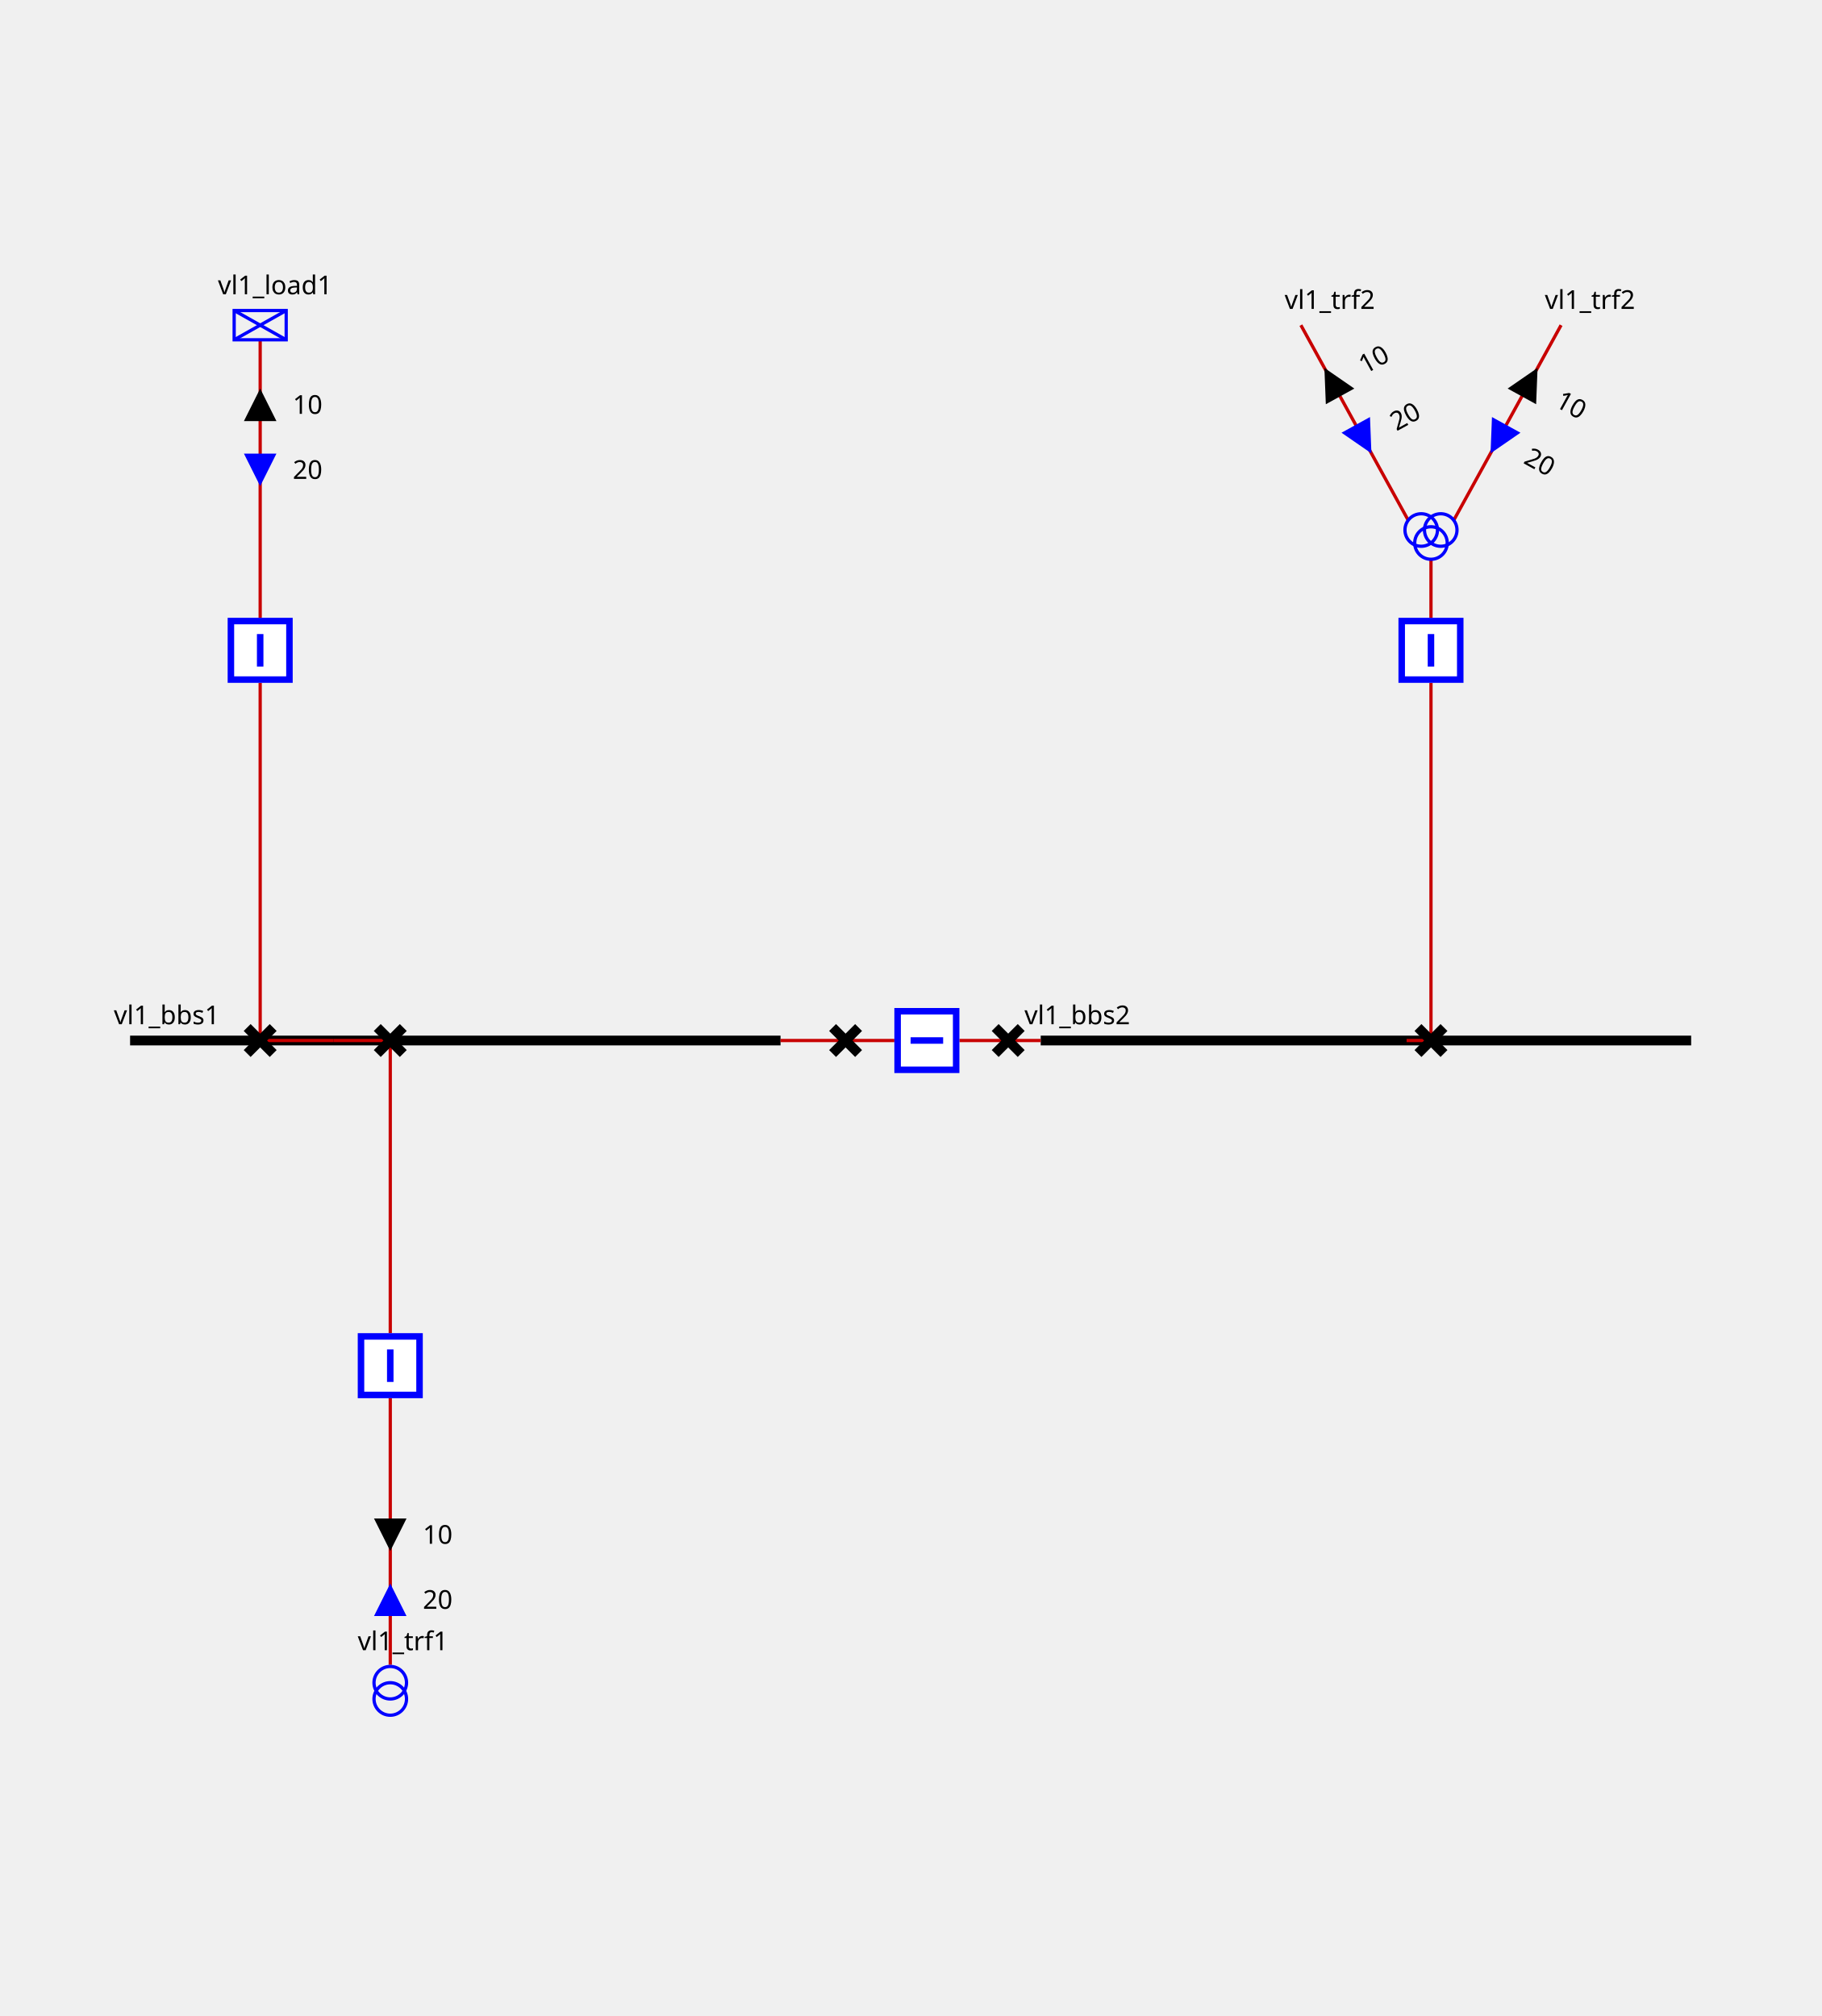
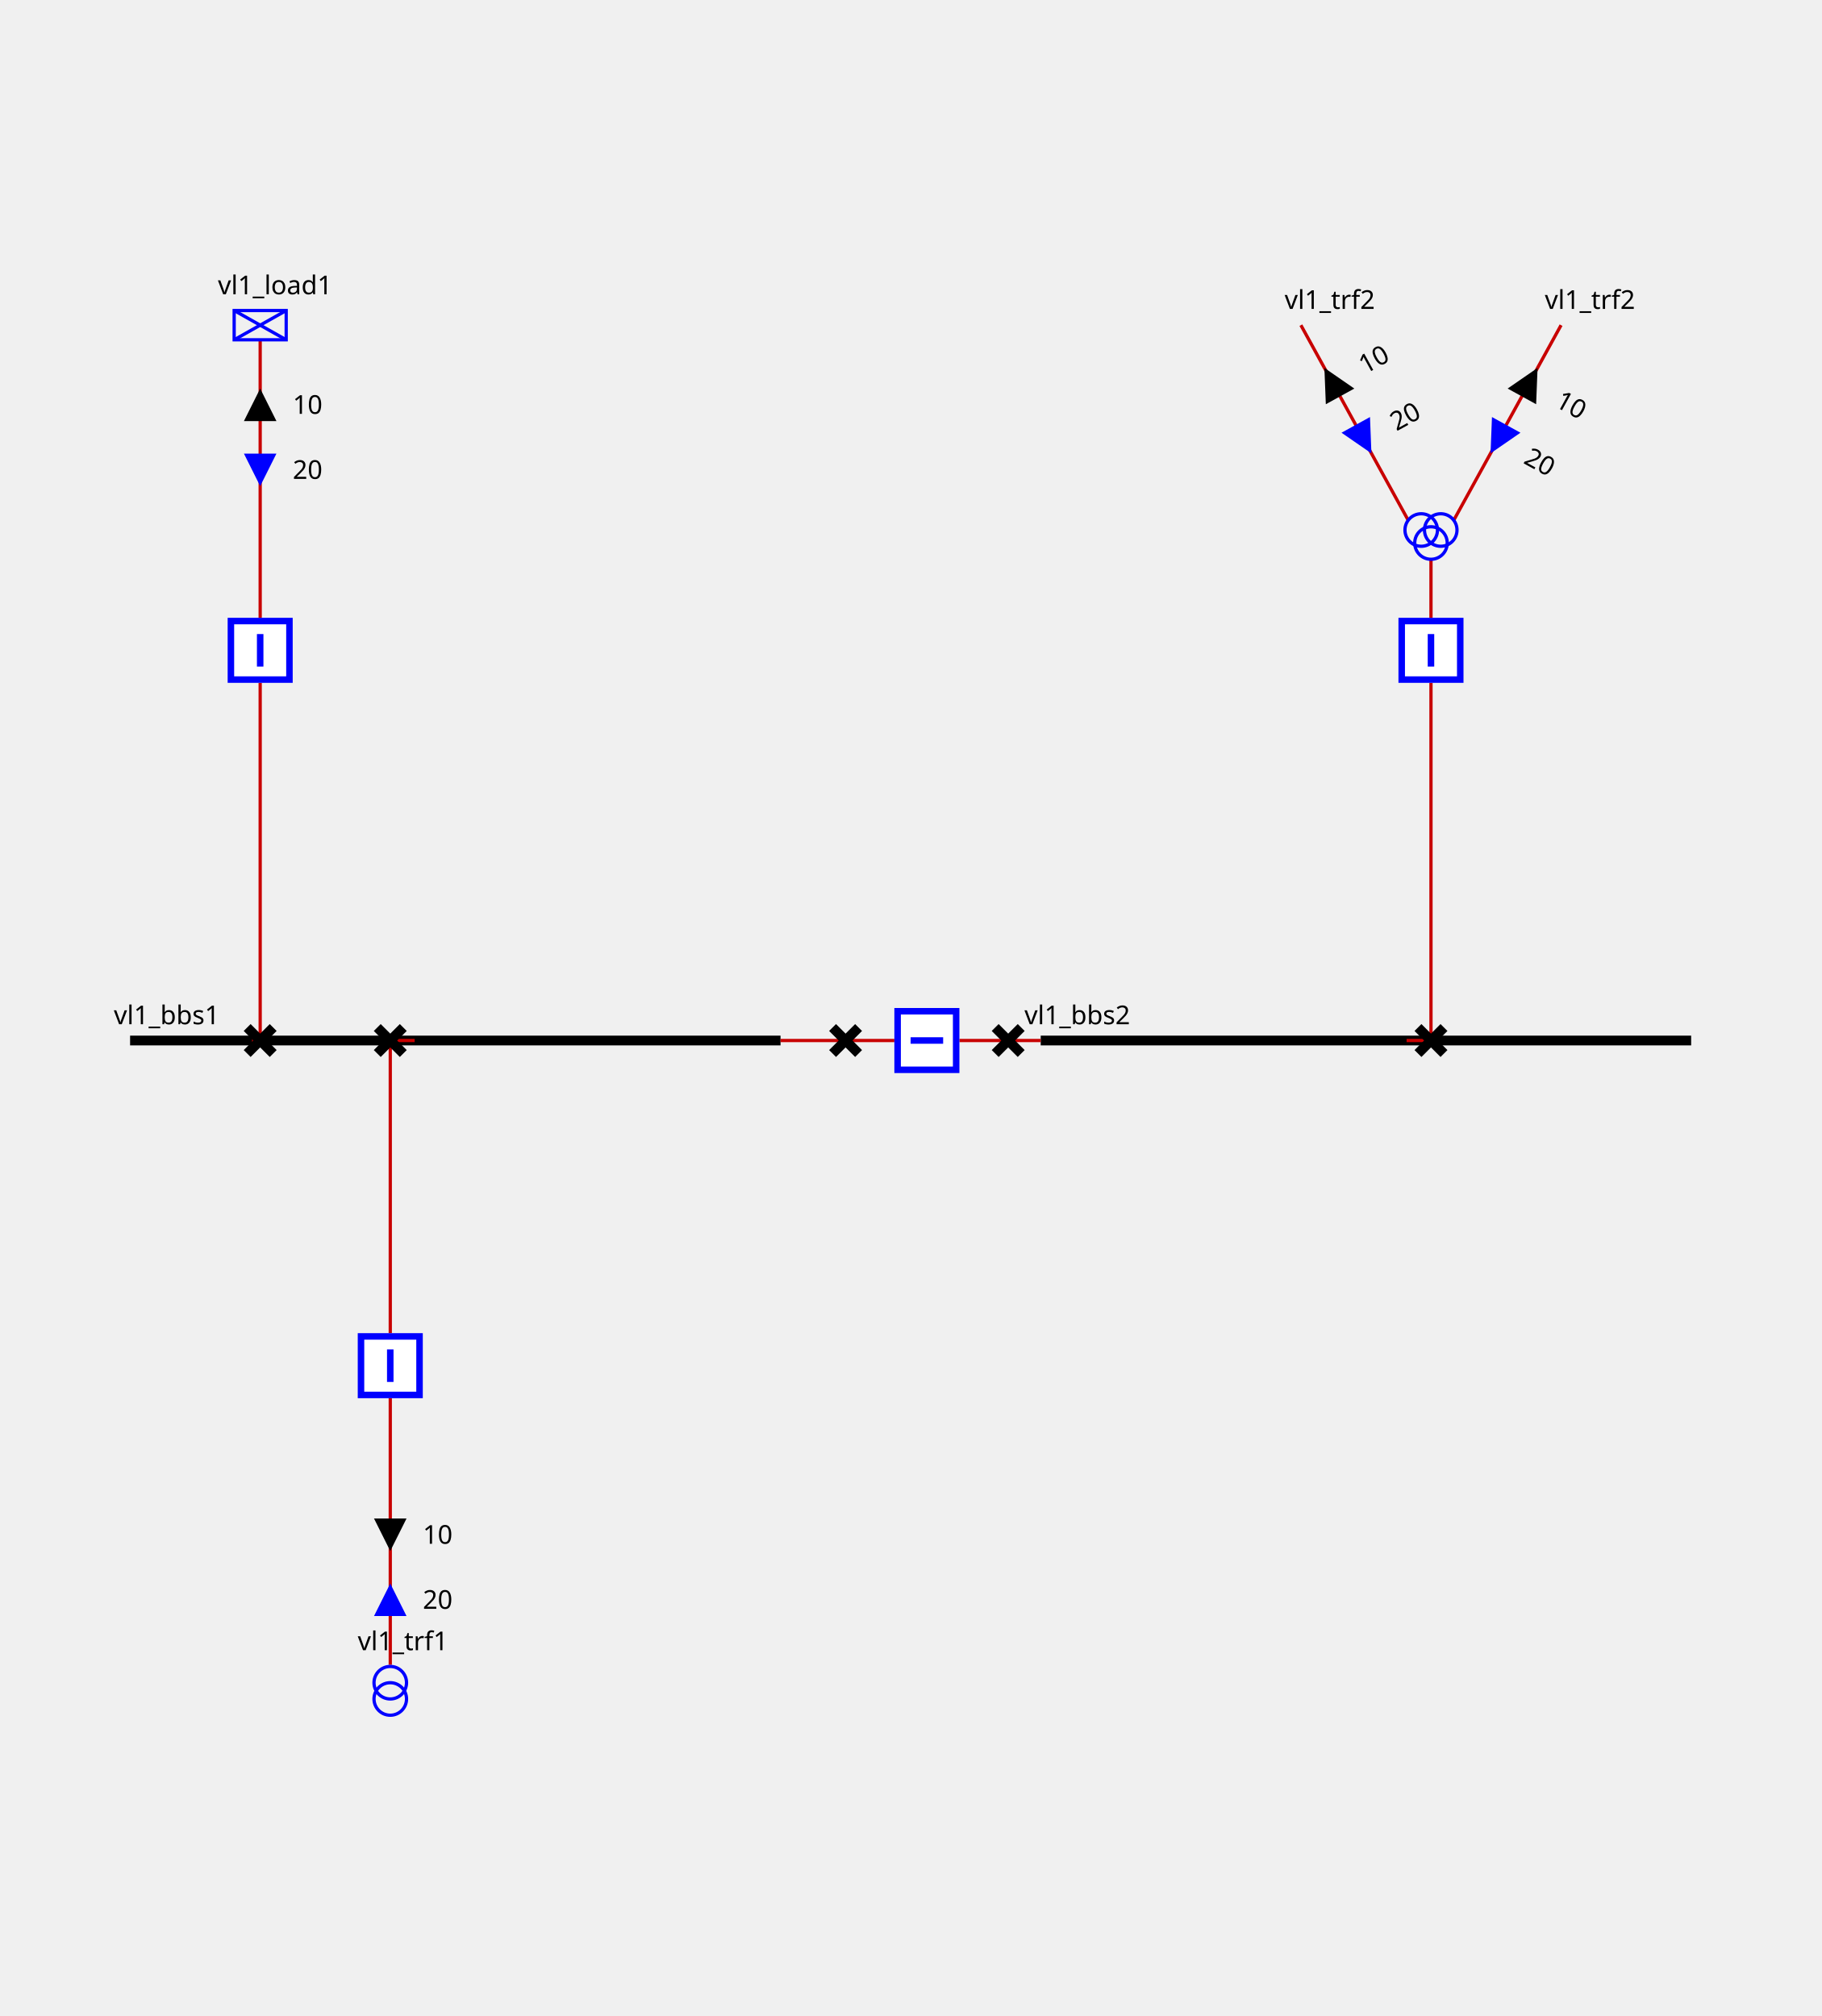
<svg xmlns="http://www.w3.org/2000/svg" height="620.0" viewBox="0 0 560.0 620.0" width="560.0">
  <style>
/* ----------------------------------------------------------------------- */
/* File: tautologies.css ------------------------------------------------- */
.sld-out .sld-arrow-in {visibility: hidden}
.sld-in .sld-arrow-out {visibility: hidden}
.sld-closed .sld-sw-open {visibility: hidden}
.sld-open .sld-sw-closed {visibility: hidden}
.sld-hidden-node {visibility: hidden}
.sld-top-feeder .sld-label {dominant-baseline: auto}
.sld-bottom-feeder .sld-label {dominant-baseline: hanging}
.sld-arrow-p .sld-label {dominant-baseline: middle}
.sld-arrow-q .sld-label {dominant-baseline: middle}
/* ----------------------------------------------------------------------- */
/* File : components.css ------------------------------------------------- */
/* Stroke black */
.sld-disconnector {stroke-width: 3; stroke: black; fill: none}
/* Stroke blue */
.sld-breaker {stroke-width: 2; stroke: blue; fill:white}
/* Stroke --sld-vl-color with fallback black */
.sld-bus-connection {stroke: var(--sld-vl-color, black); stroke-width: 4; fill: none}
.sld-busbar-section {stroke: var(--sld-vl-color, black); stroke-width: 3; fill: none}
/* Stroke --sld-vl-color with fallback red */
.sld-wire {stroke: var(--sld-vl-color, #c80000); fill: none}
/* Stroke --sld-vl-color with fallback blue */
.sld-load-break-switch {stroke: var(--sld-vl-color, blue); fill: none}
.sld-load {stroke: var(--sld-vl-color, blue); fill: none}
.sld-generator {stroke: var(--sld-vl-color, blue); fill: none}
.sld-two-wt {stroke: var(--sld-vl-color, blue); fill: none}
.sld-three-wt {stroke: var(--sld-vl-color, blue); fill: none}
.sld-winding {stroke: var(--sld-vl-color, blue); fill: none}
.sld-capacitor {stroke: var(--sld-vl-color, blue); fill: none}
.sld-inductor {stroke: var(--sld-vl-color, blue); fill: none}
.sld-pst {stroke: var(--sld-vl-color, blue); fill: none}
.sld-pst-arrow {stroke: black; fill: none}
.sld-svc {stroke: var(--sld-vl-color, blue); fill: none}
.sld-vsc {stroke: var(--sld-vl-color, blue); font-size: 7.43px; fill: none}
/* Stroke none &amp; fill: --sld-vl-color */
.sld-node-infos {stroke: none; fill: var(--sld-vl-color, black)}
/* Stroke none &amp; fill: black */
.sld-label {stroke: none; fill: black; font: 8px "Verdana"}
.sld-graph-label {stroke: none; fill: black; font: 12px "Verdana"}
.sld-node {stroke: none; fill: black}
.sld-flash {stroke: none; fill: black}
.sld-lock {stroke: none; fill: black}
/* Specific */
.sld-grid {stroke: #003700; stroke-dasharray: 1,10}
.sld-arrow-p {fill:black}
.sld-arrow-q {fill:blue}
.sld-frame {fill: var(--sld-background-color, transparent)}

</style>
  <rect class="sld-frame" height="100%" width="100%" />
  <g>
    <g class="sld-busbar-section" id="idvl1_95_bbs1" transform="translate(40.0,320.0)">
      <line x1="0" x2="200.0" y1="0" y2="0" />
      <text class="sld-label" id="vl1_bbs1_NW_LABEL" x="-5.0" y="-5.0">vl1_bbs1</text>
    </g>
    <g class="sld-busbar-section" id="idvl1_95_bbs2" transform="translate(320.0,320.0)">
      <line x1="0" x2="200.0" y1="0" y2="0" />
      <text class="sld-label" id="vl1_bbs2_NW_LABEL" x="-5.0" y="-5.0">vl1_bbs2</text>
    </g>
    <g class="sld-wire" id="_95_vl1_95_vl1_95_bbs1_95_vl1_95_d1">
      <polyline points="240.0,320.0,260.0,320.0" />
    </g>
    <g class="sld-wire" id="_95_vl1_95_vl1_95_d1_95_vl1_95_b1">
      <polyline points="260.0,320.0,275.0,320.0" />
    </g>
    <g class="sld-wire" id="_95_vl1_95_vl1_95_b1_95_vl1_95_d2">
      <polyline points="295.0,320.0,310.0,320.0" />
    </g>
    <g class="sld-wire" id="_95_vl1_95_vl1_95_d2_95_vl1_95_bbs2">
      <polyline points="310.0,320.0,320.0,320.0" />
    </g>
    <g class="sld-wire" id="_95_vl1_95_vl1_95_load1_95_vl1_95_bload1">
      <polyline points="80.0,104.5,80.0,190.0" />
    </g>
    <g class="sld-arrow-p sld-out" id="idvl1_95_load1_ARROW_ACTIVE" transform="translate(75.0,119.5)">
      <polygon class="sld-arrow-in" points="0,0 10,0 5,10" />
      <polygon class="sld-arrow-out" points="5,0 10,10 0,10" />
      <text class="sld-label" x="15.0" y="5.0">10</text>
    </g>
    <g class="sld-arrow-q sld-in" id="idvl1_95_load1_ARROW_REACTIVE" transform="translate(75.0,139.5)">
      <polygon class="sld-arrow-in" points="0,0 10,0 5,10" />
      <polygon class="sld-arrow-out" points="5,0 10,10 0,10" />
      <text class="sld-label" x="15.0" y="5.0">20</text>
    </g>
    <g class="sld-wire" id="_95_vl1_95_vl1_95_bload1_95_vl1_95_dload1">
      <polyline points="80.0,210.0,80.0,320.0" />
    </g>
    <g class="sld-wire" id="_95_vl1_95_vl1_95_dload1_95_vl1_95_bbs1">
-       <polyline points="80.0,320.0,102.5,320.0" />
+       <polyline points="80.0,320.0,77.5,320.0" />
    </g>
    <g class="sld-wire" id="_95_vl1_95_vl1_95_trf1_95_vl1_95_btrf1">
      <polyline points="120.0,512.0,120.0,430.0" />
    </g>
    <g class="sld-arrow-q sld-in" id="idvl1_95_trf1_ARROW_REACTIVE" transform="translate(115.0,487.0)">
      <polygon class="sld-arrow-in" points="0,0 10,0 5,10" transform="rotate(180.0,5.0,5.0)" />
      <polygon class="sld-arrow-out" points="5,0 10,10 0,10" transform="rotate(180.0,5.0,5.0)" />
      <text class="sld-label" x="15.0" y="5.0">20</text>
    </g>
    <g class="sld-arrow-p sld-out" id="idvl1_95_trf1_ARROW_ACTIVE" transform="translate(115.0,467.0)">
      <polygon class="sld-arrow-in" points="0,0 10,0 5,10" transform="rotate(180.0,5.0,5.0)" />
      <polygon class="sld-arrow-out" points="5,0 10,10 0,10" transform="rotate(180.0,5.0,5.0)" />
      <text class="sld-label" x="15.0" y="5.0">10</text>
    </g>
    <g class="sld-wire" id="_95_vl1_95_vl1_95_btrf1_95_vl1_95_dtrf1">
      <polyline points="120.0,410.0,120.0,320.0" />
    </g>
    <g class="sld-wire" id="_95_vl1_95_vl1_95_dtrf1_95_vl1_95_bbs1">
-       <polyline points="120.0,320.0,102.5,320.0" />
+       <polyline points="120.0,320.0,127.5,320.0" />
    </g>
    <g class="sld-wire" id="_95_vl1_95_vl1_95_trf2_95_one_95_vl1_95_trf2">
      <polyline points="400.0,100.0,433.0,160.0" />
    </g>
    <g class="sld-arrow-p sld-out" id="idvl1_95_trf2_95_one_ARROW_ACTIVE" transform="matrix(0.8762,-0.4819,0.4819,0.8762,402.8477,115.5528)">
      <polygon class="sld-arrow-in" points="0,0 10,0 5,10" />
      <polygon class="sld-arrow-out" points="5,0 10,10 0,10" />
      <text class="sld-label" x="15.0" y="5.0">10</text>
    </g>
    <g class="sld-arrow-q sld-in" id="idvl1_95_trf2_95_one_ARROW_REACTIVE" transform="matrix(0.8762,-0.4819,0.4819,0.8762,412.4861,133.0772)">
      <polygon class="sld-arrow-in" points="0,0 10,0 5,10" />
      <polygon class="sld-arrow-out" points="5,0 10,10 0,10" />
      <text class="sld-label" x="15.0" y="5.0">20</text>
    </g>
    <g class="sld-wire" id="_95_vl1_95_vl1_95_trf2_95_two_95_vl1_95_trf2">
      <polyline points="480.0,100.0,447.0,160.0" />
    </g>
    <g class="sld-arrow-p sld-out" id="idvl1_95_trf2_95_two_ARROW_ACTIVE" transform="matrix(0.8762,0.4819,-0.4819,0.8762,468.3901,110.7336)">
      <polygon class="sld-arrow-in" points="0,0 10,0 5,10" />
      <polygon class="sld-arrow-out" points="5,0 10,10 0,10" />
      <text class="sld-label" x="15.0" y="5.0">10</text>
    </g>
    <g class="sld-arrow-q sld-in" id="idvl1_95_trf2_95_two_ARROW_REACTIVE" transform="matrix(0.8762,0.4819,-0.4819,0.8762,458.7518,128.258)">
      <polygon class="sld-arrow-in" points="0,0 10,0 5,10" />
      <polygon class="sld-arrow-out" points="5,0 10,10 0,10" />
      <text class="sld-label" x="15.0" y="5.0">20</text>
    </g>
    <g class="sld-wire" id="_95_vl1_95_vl1_95_trf2_95_vl1_95_btrf2">
      <polyline points="440.0,172.0,440.0,190.0" />
    </g>
    <g class="sld-wire" id="_95_vl1_95_vl1_95_btrf2_95_vl1_95_dtrf2">
      <polyline points="440.0,210.0,440.0,320.0" />
    </g>
    <g class="sld-wire" id="_95_vl1_95_vl1_95_dtrf2_95_vl1_95_bbs2">
      <polyline points="440.0,320.0,432.5,320.0" />
    </g>
    <g class="sld-disconnector sld-closed" id="idvl1_95_d1" transform="translate(256.0,316.0)">
      <path class="sld-sw-closed" d="M0,0 8,8 M8,0 0,8" />
      <path class="sld-sw-open" d="M8,0 0,8" />
    </g>
    <g class="sld-breaker sld-closed" id="idvl1_95_b1" transform="translate(275.0,310.0)">
      <path class="sld-sw-closed" d="M1,1 V19 H19 V1z M10,5 V15" transform="rotate(90.0,10.0,10.0)" />
      <path class="sld-sw-open" d="M1,1 V19 H19 V1z M5,10 H15" transform="rotate(90.0,10.0,10.0)" />
    </g>
    <g class="sld-disconnector sld-closed" id="idvl1_95_d2" transform="translate(306.0,316.0)">
      <path class="sld-sw-closed" d="M0,0 8,8 M8,0 0,8" />
      <path class="sld-sw-open" d="M8,0 0,8" />
    </g>
    <g class="sld-load" id="idvl1_95_load1" transform="translate(72.0,95.5)">
      <rect height="9" width="16" />
      <line x1="0" x2="16" y1="0" y2="9" />
      <line x1="16" x2="0" y1="0" y2="9" />
      <text class="sld-label" id="vl1_load1__LABEL" x="-5.0" y="-5.0">vl1_load1</text>
    </g>
    <g class="sld-breaker sld-closed" id="idvl1_95_bload1" transform="translate(70.0,190.0)">
      <path class="sld-sw-closed" d="M1,1 V19 H19 V1z M10,5 V15" />
      <path class="sld-sw-open" d="M1,1 V19 H19 V1z M5,10 H15" />
    </g>
    <g class="sld-disconnector sld-closed" id="idvl1_95_dload1" transform="translate(76.0,316.0)">
      <path class="sld-sw-closed" d="M0,0 8,8 M8,0 0,8" />
      <path class="sld-sw-open" d="M8,0 0,8" />
    </g>
    <g class="sld-two-wt" id="idvl1_95_trf1" transform="translate(115.0,512.5)">
      <circle class="sld-winding" cx="5" cy="10" r="5" />
      <circle class="sld-winding" cx="5" cy="5" r="5" />
      <text class="sld-label" id="vl1_trf1__LABEL" x="-5.0" y="-5.0">vl1_trf1</text>
    </g>
    <g class="sld-breaker sld-closed" id="idvl1_95_btrf1" transform="translate(110.0,410.0)">
      <path class="sld-sw-closed" d="M1,1 V19 H19 V1z M10,5 V15" />
      <path class="sld-sw-open" d="M1,1 V19 H19 V1z M5,10 H15" />
    </g>
    <g class="sld-disconnector sld-closed" id="idvl1_95_dtrf1" transform="translate(116.0,316.0)">
      <path class="sld-sw-closed" d="M0,0 8,8 M8,0 0,8" />
      <path class="sld-sw-open" d="M8,0 0,8" />
    </g>
    <g class="" id="idvl1_95_trf2_95_one" transform="translate(400.0,100.0)">
      <text class="sld-label" id="vl1_trf2_one__LABEL" x="-5.0" y="-5.0">vl1_trf2</text>
    </g>
    <g class="" id="idvl1_95_trf2_95_two" transform="translate(480.0,100.0)">
      <text class="sld-label" id="vl1_trf2_two__LABEL" x="-5.0" y="-5.0">vl1_trf2</text>
    </g>
    <g class="sld-three-wt" id="idvl1_95_trf2" transform="translate(432.0,148.0)">
      <circle class="sld-winding" cx="5" cy="15" r="5" />
      <circle class="sld-winding" cx="11" cy="15" r="5" />
      <circle class="sld-winding" cx="8" cy="19" r="5" />
    </g>
    <g class="sld-breaker sld-closed" id="idvl1_95_btrf2" transform="translate(430.0,190.0)">
      <path class="sld-sw-closed" d="M1,1 V19 H19 V1z M10,5 V15" />
      <path class="sld-sw-open" d="M1,1 V19 H19 V1z M5,10 H15" />
    </g>
    <g class="sld-disconnector sld-closed" id="idvl1_95_dtrf2" transform="translate(436.0,316.0)">
      <path class="sld-sw-closed" d="M0,0 8,8 M8,0 0,8" />
      <path class="sld-sw-open" d="M8,0 0,8" />
    </g>
  </g>
</svg>
